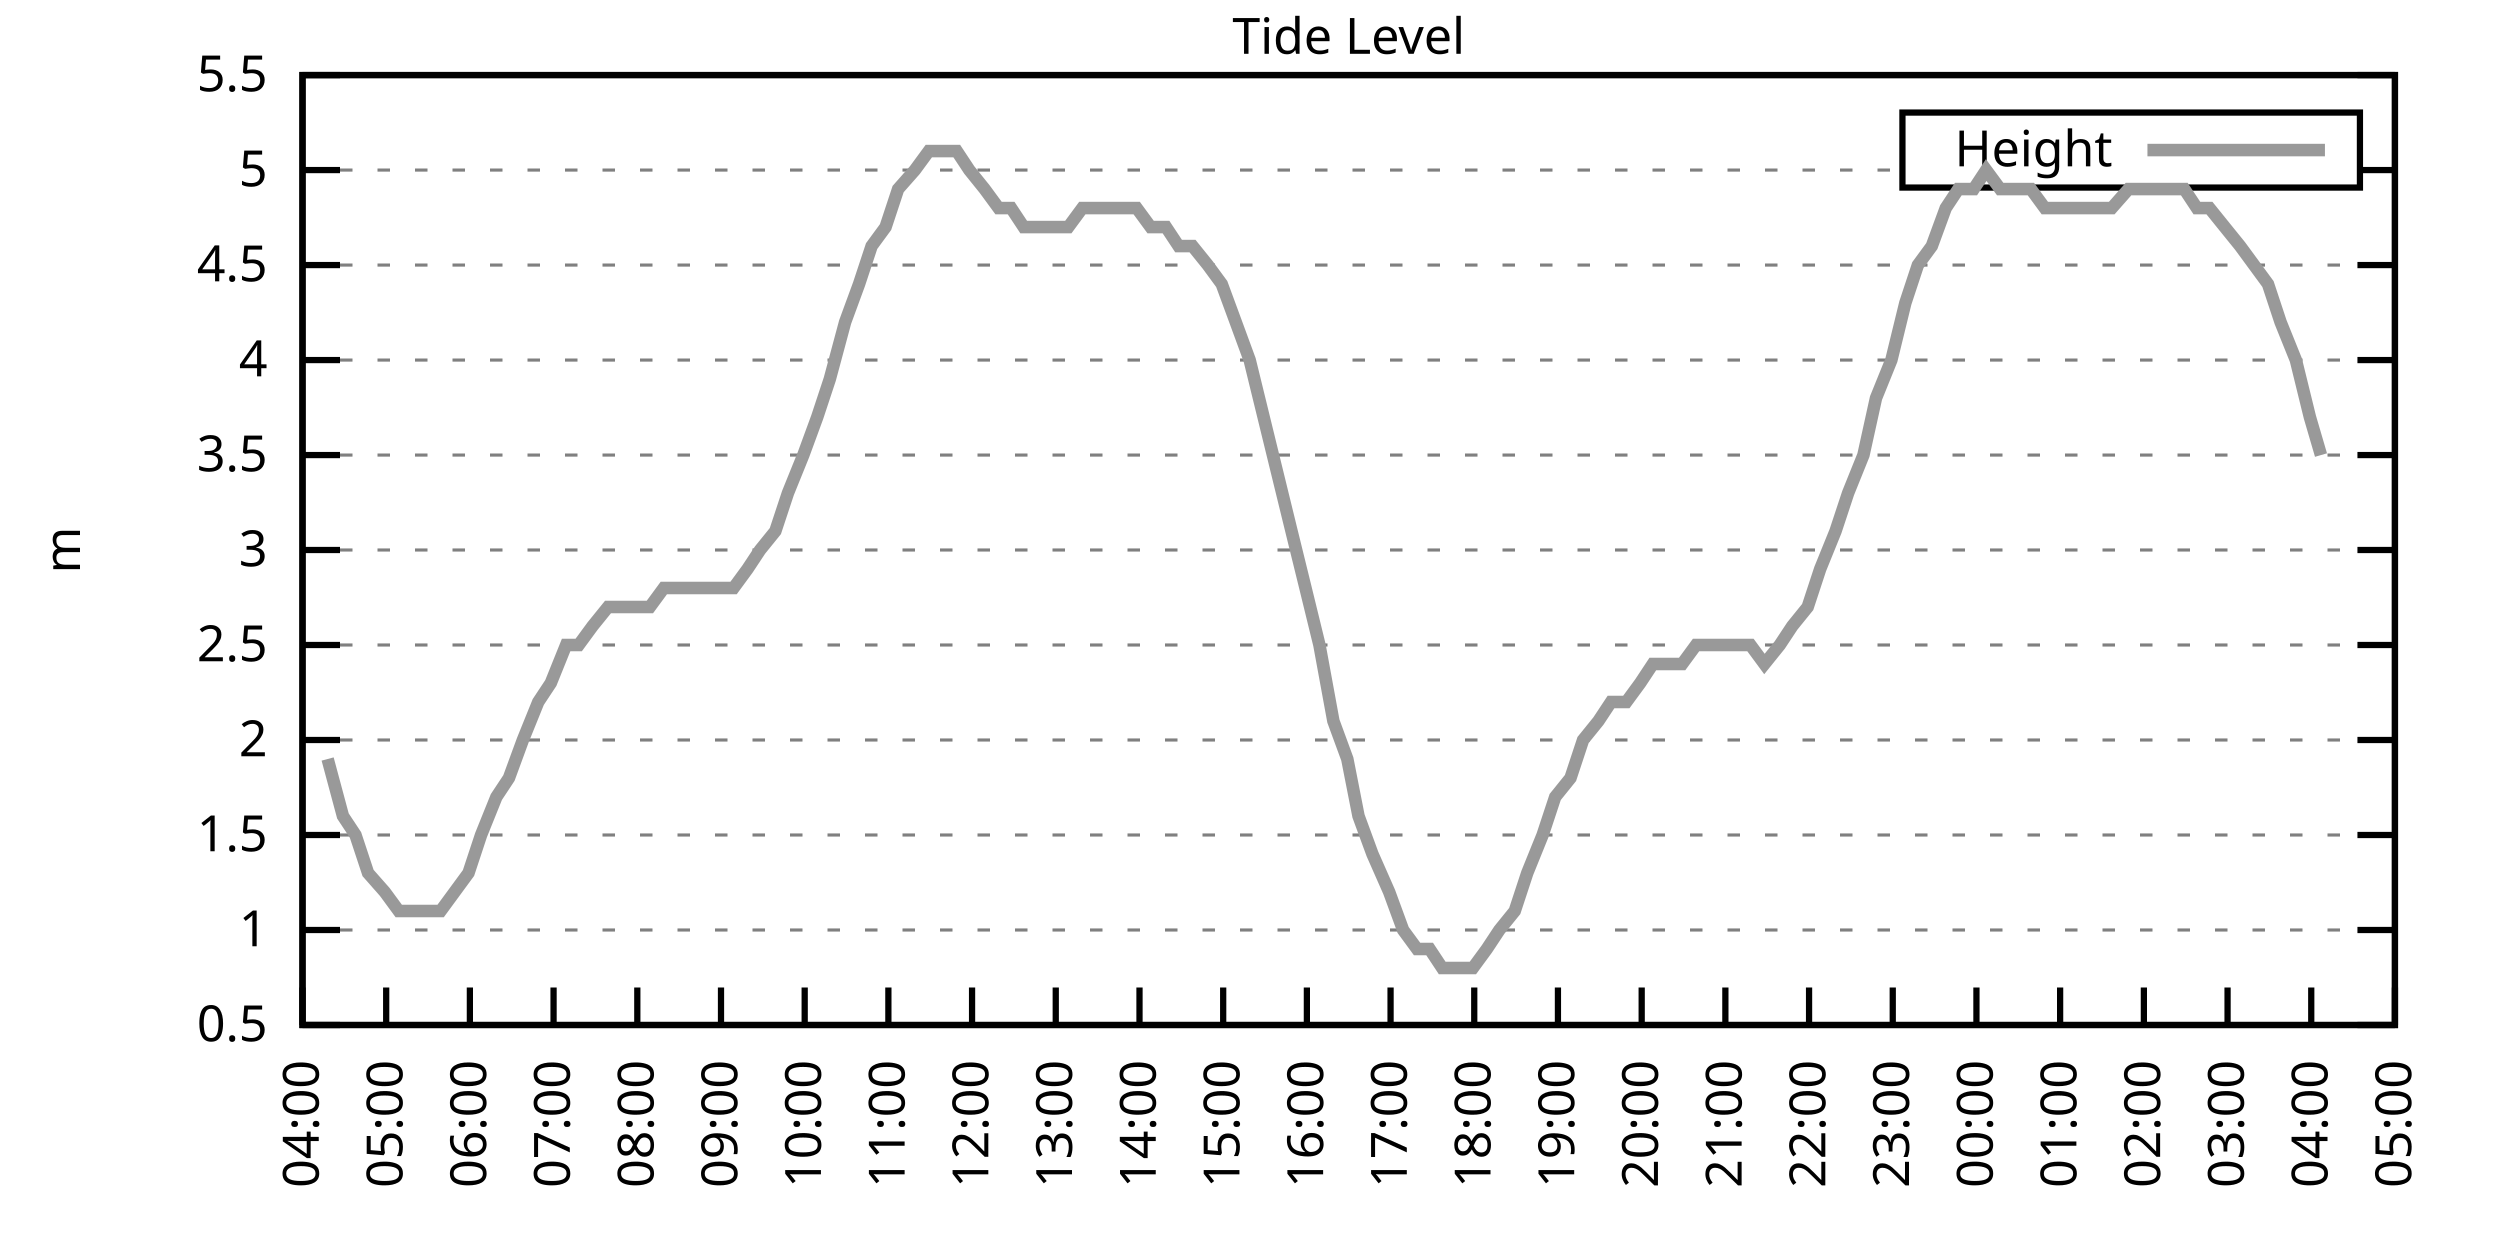
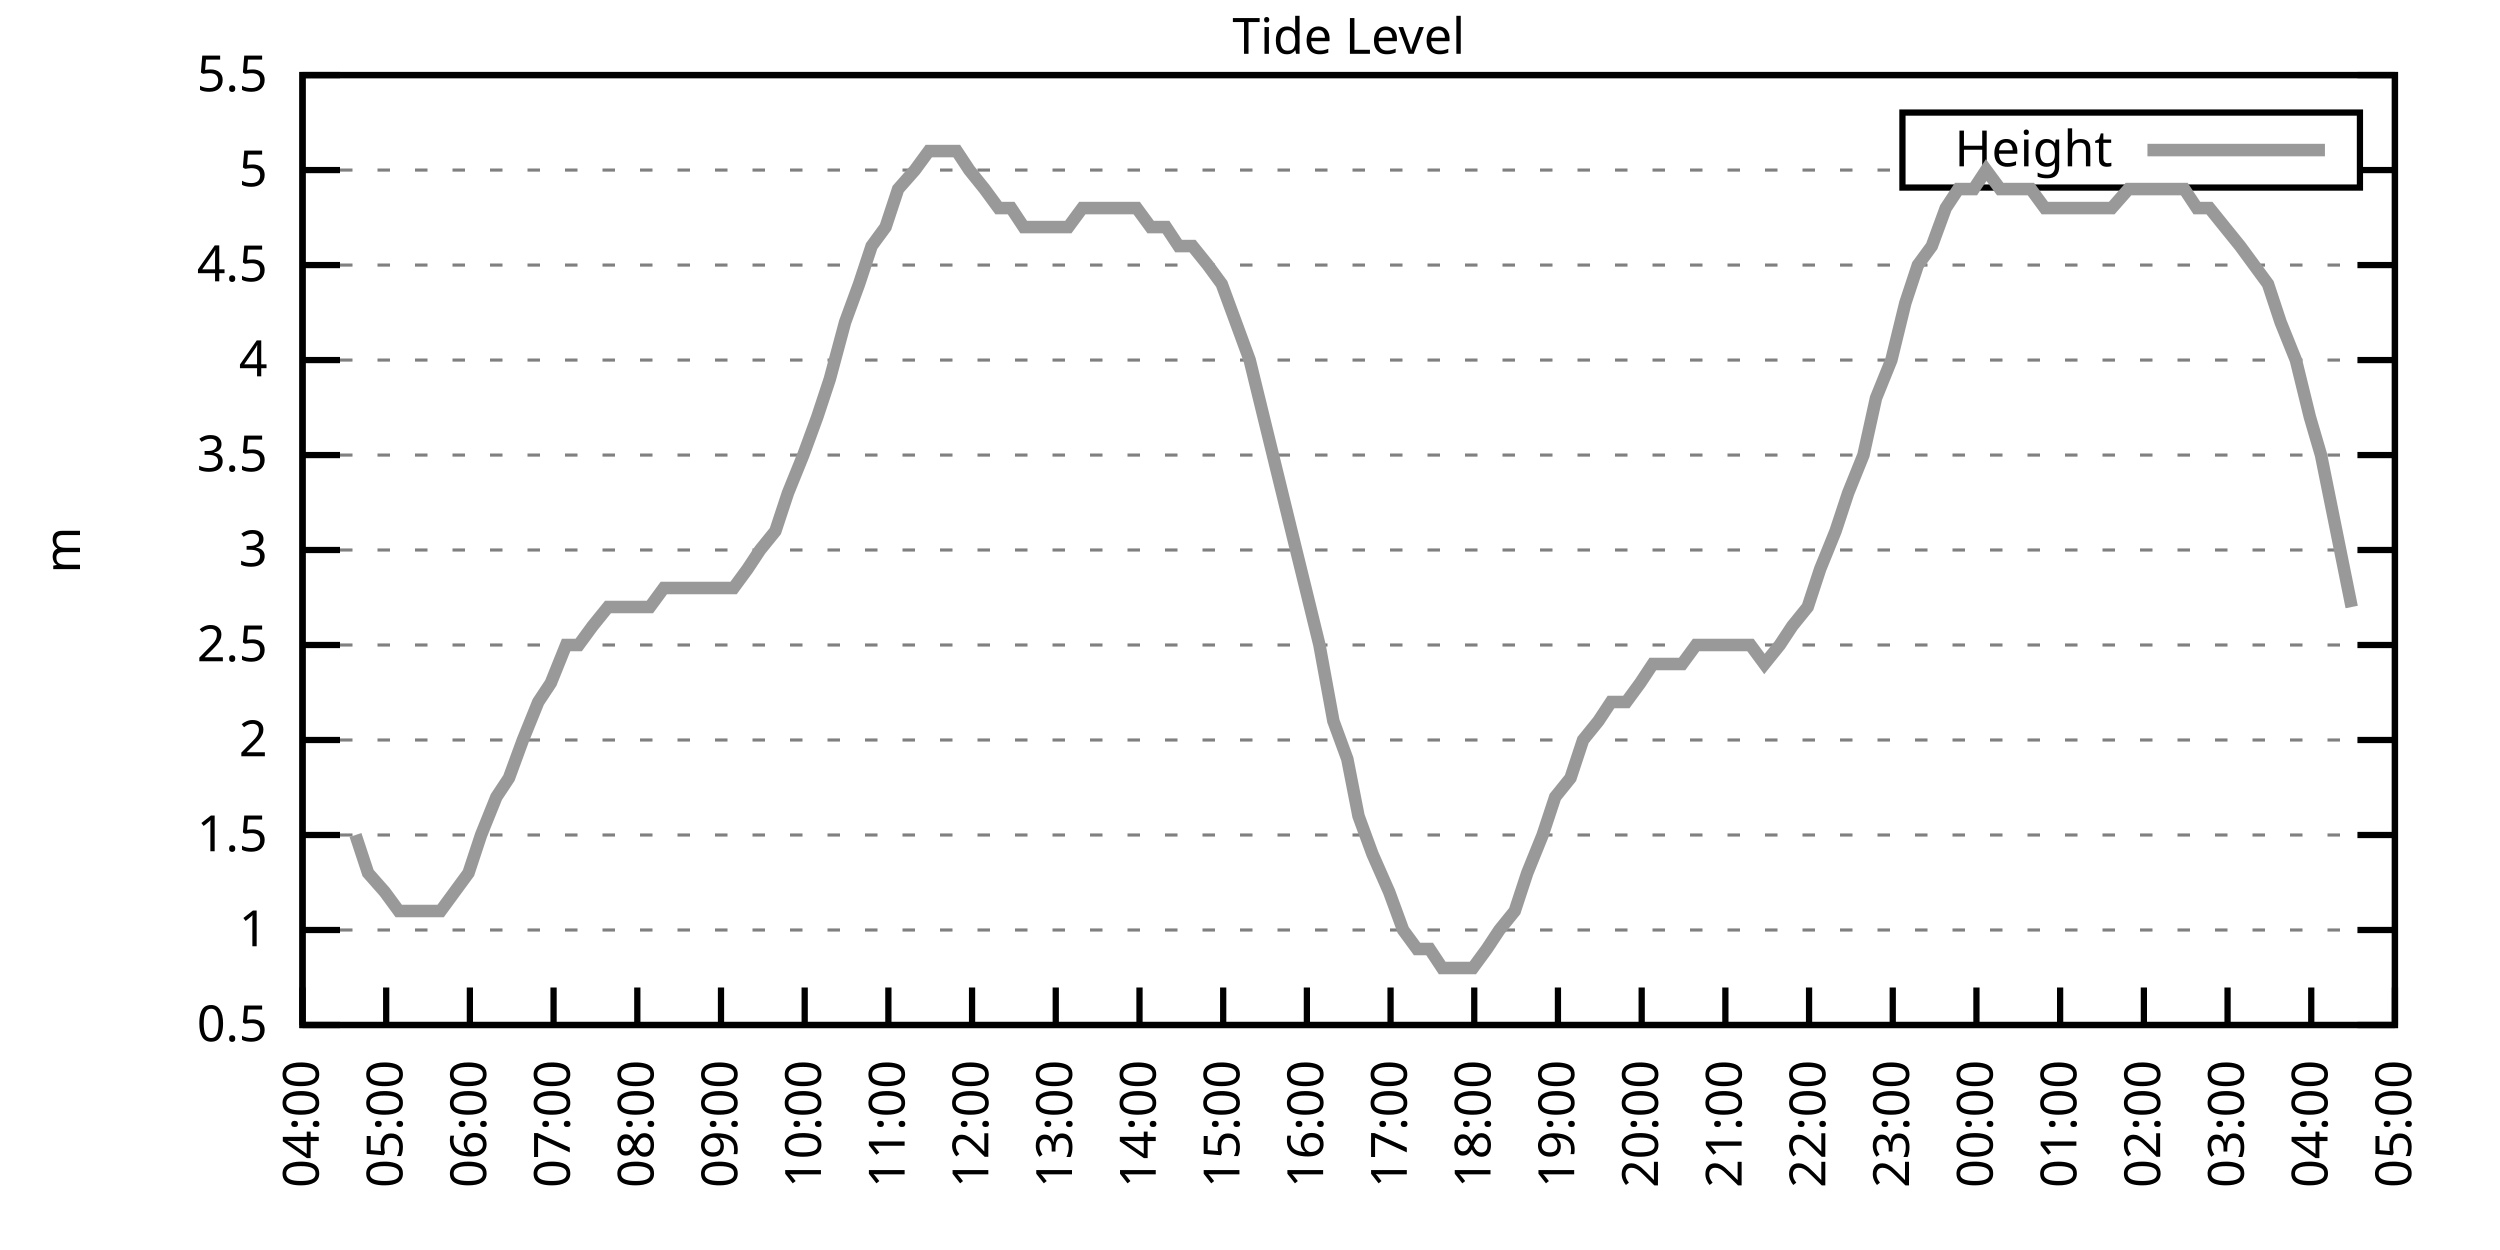
<svg xmlns="http://www.w3.org/2000/svg" xmlns:xlink="http://www.w3.org/1999/xlink" width="400" height="200" viewBox="0 0 400 200">
  <g id="gnuplot_canvas">
    <rect x="0" y="0" width="400" height="200" fill="none" />
    <defs>
      <circle id="gpDot" r="0.5" stroke-width="0.5" stroke="currentColor" />
      <path id="gpPt0" stroke-width="0.333" stroke="currentColor" d="M-1,0 h2 M0,-1 v2" />
      <path id="gpPt1" stroke-width="0.333" stroke="currentColor" d="M-1,-1 L1,1 M1,-1 L-1,1" />
      <path id="gpPt2" stroke-width="0.333" stroke="currentColor" d="M-1,0 L1,0 M0,-1 L0,1 M-1,-1 L1,1 M-1,1 L1,-1" />
      <rect id="gpPt3" stroke-width="0.333" stroke="currentColor" x="-1" y="-1" width="2" height="2" />
      <rect id="gpPt4" stroke-width="0.333" stroke="currentColor" fill="currentColor" x="-1" y="-1" width="2" height="2" />
      <circle id="gpPt5" stroke-width="0.333" stroke="currentColor" cx="0" cy="0" r="1" />
      <use xlink:href="#gpPt5" id="gpPt6" fill="currentColor" stroke="none" />
      <path id="gpPt7" stroke-width="0.333" stroke="currentColor" d="M0,-1.33 L-1.33,0.67 L1.33,0.67 z" />
      <use xlink:href="#gpPt7" id="gpPt8" fill="currentColor" stroke="none" />
      <use xlink:href="#gpPt7" id="gpPt9" stroke="currentColor" transform="rotate(180)" />
      <use xlink:href="#gpPt9" id="gpPt10" fill="currentColor" stroke="none" />
      <use xlink:href="#gpPt3" id="gpPt11" stroke="currentColor" transform="rotate(45)" />
      <use xlink:href="#gpPt11" id="gpPt12" fill="currentColor" stroke="none" />
      <path id="gpPt13" stroke-width="0.333" stroke="currentColor" d="M0,1.330 L1.265,0.411 L0.782,-1.067 L-0.782,-1.076 L-1.265,0.411 z" />
      <use xlink:href="#gpPt13" id="gpPt14" fill="currentColor" stroke="none" />
      <filter id="textbox" filterUnits="objectBoundingBox" x="0" y="0" height="1" width="1">
        <feFlood flood-color="white" flood-opacity="1" result="bgnd" />
        <feComposite in="SourceGraphic" in2="bgnd" operator="atop" />
      </filter>
      <filter id="greybox" filterUnits="objectBoundingBox" x="0" y="0" height="1" width="1">
        <feFlood flood-color="lightgrey" flood-opacity="1" result="grey" />
        <feComposite in="SourceGraphic" in2="grey" operator="atop" />
      </filter>
    </defs>
    <g fill="none" color="white" stroke="currentColor" stroke-width="1.00" stroke-linecap="butt" stroke-linejoin="miter">
</g>
    <g fill="none" color="black" stroke="currentColor" stroke-width="1.00" stroke-linecap="butt" stroke-linejoin="miter">
      <g stroke="none" shape-rendering="crispEdges">
        <polygon fill="rgb(255, 255, 255)" points="48.40,164.00 383.18,164.00 383.18,12.02 48.40,12.02 " />
      </g>
    </g>
    <g fill="none" color="black" stroke="currentColor" stroke-width="1.00" stroke-linecap="butt" stroke-linejoin="miter">
</g>
    <g fill="none" color="black" stroke="black" stroke-width="0.50" stroke-linecap="butt" stroke-linejoin="miter">
</g>
    <g fill="none" color="gray" stroke="currentColor" stroke-width="0.50" stroke-linecap="butt" stroke-linejoin="miter">
      <path stroke="gray" stroke-dasharray="2,4" class="gridline" d="M48.40,164.00 L383.19,164.00  " />
    </g>
    <g fill="none" color="gray" stroke="gray" stroke-width="1.00" stroke-linecap="butt" stroke-linejoin="miter">
</g>
    <g fill="none" color="black" stroke="currentColor" stroke-width="1.00" stroke-linecap="butt" stroke-linejoin="miter">
      <path stroke="black" d="M48.40,164.00 L54.40,164.00 M383.19,164.00 L377.19,164.00  " />
      <g transform="translate(42.80,166.60)" stroke="none" fill="black" font-family="Sans" font-size="8.00" text-anchor="end">
        <text>
          <tspan font-family="Sans"> 0.5</tspan>
        </text>
      </g>
    </g>
    <g fill="none" color="black" stroke="currentColor" stroke-width="1.00" stroke-linecap="butt" stroke-linejoin="miter">
</g>
    <g fill="none" color="black" stroke="black" stroke-width="0.50" stroke-linecap="butt" stroke-linejoin="miter">
</g>
    <g fill="none" color="gray" stroke="currentColor" stroke-width="0.50" stroke-linecap="butt" stroke-linejoin="miter">
      <path stroke="gray" stroke-dasharray="2,4" class="gridline" d="M48.40,148.80 L383.19,148.80  " />
    </g>
    <g fill="none" color="gray" stroke="gray" stroke-width="1.00" stroke-linecap="butt" stroke-linejoin="miter">
</g>
    <g fill="none" color="black" stroke="currentColor" stroke-width="1.00" stroke-linecap="butt" stroke-linejoin="miter">
      <path stroke="black" d="M48.40,148.80 L54.40,148.80 M383.19,148.80 L377.19,148.80  " />
      <g transform="translate(42.80,151.40)" stroke="none" fill="black" font-family="Sans" font-size="8.00" text-anchor="end">
        <text>
          <tspan font-family="Sans"> 1</tspan>
        </text>
      </g>
    </g>
    <g fill="none" color="black" stroke="currentColor" stroke-width="1.00" stroke-linecap="butt" stroke-linejoin="miter">
</g>
    <g fill="none" color="black" stroke="black" stroke-width="0.50" stroke-linecap="butt" stroke-linejoin="miter">
</g>
    <g fill="none" color="gray" stroke="currentColor" stroke-width="0.50" stroke-linecap="butt" stroke-linejoin="miter">
      <path stroke="gray" stroke-dasharray="2,4" class="gridline" d="M48.40,133.60 L383.19,133.60  " />
    </g>
    <g fill="none" color="gray" stroke="gray" stroke-width="1.00" stroke-linecap="butt" stroke-linejoin="miter">
</g>
    <g fill="none" color="black" stroke="currentColor" stroke-width="1.00" stroke-linecap="butt" stroke-linejoin="miter">
      <path stroke="black" d="M48.40,133.60 L54.40,133.60 M383.19,133.60 L377.19,133.60  " />
      <g transform="translate(42.80,136.20)" stroke="none" fill="black" font-family="Sans" font-size="8.00" text-anchor="end">
        <text>
          <tspan font-family="Sans"> 1.5</tspan>
        </text>
      </g>
    </g>
    <g fill="none" color="black" stroke="currentColor" stroke-width="1.00" stroke-linecap="butt" stroke-linejoin="miter">
</g>
    <g fill="none" color="black" stroke="black" stroke-width="0.50" stroke-linecap="butt" stroke-linejoin="miter">
</g>
    <g fill="none" color="gray" stroke="currentColor" stroke-width="0.50" stroke-linecap="butt" stroke-linejoin="miter">
      <path stroke="gray" stroke-dasharray="2,4" class="gridline" d="M48.40,118.40 L383.19,118.40  " />
    </g>
    <g fill="none" color="gray" stroke="gray" stroke-width="1.00" stroke-linecap="butt" stroke-linejoin="miter">
</g>
    <g fill="none" color="black" stroke="currentColor" stroke-width="1.00" stroke-linecap="butt" stroke-linejoin="miter">
      <path stroke="black" d="M48.40,118.40 L54.40,118.40 M383.19,118.40 L377.19,118.40  " />
      <g transform="translate(42.80,121.00)" stroke="none" fill="black" font-family="Sans" font-size="8.00" text-anchor="end">
        <text>
          <tspan font-family="Sans"> 2</tspan>
        </text>
      </g>
    </g>
    <g fill="none" color="black" stroke="currentColor" stroke-width="1.00" stroke-linecap="butt" stroke-linejoin="miter">
</g>
    <g fill="none" color="black" stroke="black" stroke-width="0.50" stroke-linecap="butt" stroke-linejoin="miter">
</g>
    <g fill="none" color="gray" stroke="currentColor" stroke-width="0.50" stroke-linecap="butt" stroke-linejoin="miter">
      <path stroke="gray" stroke-dasharray="2,4" class="gridline" d="M48.40,103.20 L383.19,103.20  " />
    </g>
    <g fill="none" color="gray" stroke="gray" stroke-width="1.00" stroke-linecap="butt" stroke-linejoin="miter">
</g>
    <g fill="none" color="black" stroke="currentColor" stroke-width="1.00" stroke-linecap="butt" stroke-linejoin="miter">
      <path stroke="black" d="M48.40,103.20 L54.40,103.20 M383.19,103.20 L377.19,103.20  " />
      <g transform="translate(42.80,105.80)" stroke="none" fill="black" font-family="Sans" font-size="8.00" text-anchor="end">
        <text>
          <tspan font-family="Sans"> 2.5</tspan>
        </text>
      </g>
    </g>
    <g fill="none" color="black" stroke="currentColor" stroke-width="1.00" stroke-linecap="butt" stroke-linejoin="miter">
</g>
    <g fill="none" color="black" stroke="black" stroke-width="0.50" stroke-linecap="butt" stroke-linejoin="miter">
</g>
    <g fill="none" color="gray" stroke="currentColor" stroke-width="0.50" stroke-linecap="butt" stroke-linejoin="miter">
      <path stroke="gray" stroke-dasharray="2,4" class="gridline" d="M48.40,88.00 L383.19,88.00  " />
    </g>
    <g fill="none" color="gray" stroke="gray" stroke-width="1.00" stroke-linecap="butt" stroke-linejoin="miter">
</g>
    <g fill="none" color="black" stroke="currentColor" stroke-width="1.00" stroke-linecap="butt" stroke-linejoin="miter">
      <path stroke="black" d="M48.40,88.00 L54.40,88.00 M383.19,88.00 L377.19,88.00  " />
      <g transform="translate(42.80,90.60)" stroke="none" fill="black" font-family="Sans" font-size="8.00" text-anchor="end">
        <text>
          <tspan font-family="Sans"> 3</tspan>
        </text>
      </g>
    </g>
    <g fill="none" color="black" stroke="currentColor" stroke-width="1.00" stroke-linecap="butt" stroke-linejoin="miter">
</g>
    <g fill="none" color="black" stroke="black" stroke-width="0.50" stroke-linecap="butt" stroke-linejoin="miter">
</g>
    <g fill="none" color="gray" stroke="currentColor" stroke-width="0.50" stroke-linecap="butt" stroke-linejoin="miter">
      <path stroke="gray" stroke-dasharray="2,4" class="gridline" d="M48.40,72.81 L383.19,72.81  " />
    </g>
    <g fill="none" color="gray" stroke="gray" stroke-width="1.00" stroke-linecap="butt" stroke-linejoin="miter">
</g>
    <g fill="none" color="black" stroke="currentColor" stroke-width="1.00" stroke-linecap="butt" stroke-linejoin="miter">
      <path stroke="black" d="M48.40,72.81 L54.40,72.81 M383.19,72.81 L377.19,72.81  " />
      <g transform="translate(42.80,75.41)" stroke="none" fill="black" font-family="Sans" font-size="8.00" text-anchor="end">
        <text>
          <tspan font-family="Sans"> 3.5</tspan>
        </text>
      </g>
    </g>
    <g fill="none" color="black" stroke="currentColor" stroke-width="1.00" stroke-linecap="butt" stroke-linejoin="miter">
</g>
    <g fill="none" color="black" stroke="black" stroke-width="0.50" stroke-linecap="butt" stroke-linejoin="miter">
</g>
    <g fill="none" color="gray" stroke="currentColor" stroke-width="0.50" stroke-linecap="butt" stroke-linejoin="miter">
      <path stroke="gray" stroke-dasharray="2,4" class="gridline" d="M48.40,57.61 L383.19,57.61  " />
    </g>
    <g fill="none" color="gray" stroke="gray" stroke-width="1.00" stroke-linecap="butt" stroke-linejoin="miter">
</g>
    <g fill="none" color="black" stroke="currentColor" stroke-width="1.00" stroke-linecap="butt" stroke-linejoin="miter">
      <path stroke="black" d="M48.40,57.61 L54.40,57.61 M383.19,57.61 L377.19,57.61  " />
      <g transform="translate(42.80,60.21)" stroke="none" fill="black" font-family="Sans" font-size="8.00" text-anchor="end">
        <text>
          <tspan font-family="Sans"> 4</tspan>
        </text>
      </g>
    </g>
    <g fill="none" color="black" stroke="currentColor" stroke-width="1.00" stroke-linecap="butt" stroke-linejoin="miter">
</g>
    <g fill="none" color="black" stroke="black" stroke-width="0.50" stroke-linecap="butt" stroke-linejoin="miter">
</g>
    <g fill="none" color="gray" stroke="currentColor" stroke-width="0.50" stroke-linecap="butt" stroke-linejoin="miter">
      <path stroke="gray" stroke-dasharray="2,4" class="gridline" d="M48.40,42.41 L383.19,42.41  " />
    </g>
    <g fill="none" color="gray" stroke="gray" stroke-width="1.00" stroke-linecap="butt" stroke-linejoin="miter">
</g>
    <g fill="none" color="black" stroke="currentColor" stroke-width="1.00" stroke-linecap="butt" stroke-linejoin="miter">
      <path stroke="black" d="M48.40,42.41 L54.40,42.41 M383.19,42.41 L377.19,42.41  " />
      <g transform="translate(42.80,45.01)" stroke="none" fill="black" font-family="Sans" font-size="8.00" text-anchor="end">
        <text>
          <tspan font-family="Sans"> 4.5</tspan>
        </text>
      </g>
    </g>
    <g fill="none" color="black" stroke="currentColor" stroke-width="1.00" stroke-linecap="butt" stroke-linejoin="miter">
</g>
    <g fill="none" color="black" stroke="black" stroke-width="0.50" stroke-linecap="butt" stroke-linejoin="miter">
</g>
    <g fill="none" color="gray" stroke="currentColor" stroke-width="0.50" stroke-linecap="butt" stroke-linejoin="miter">
      <path stroke="gray" stroke-dasharray="2,4" class="gridline" d="M48.40,27.21 L304.39,27.21 M377.59,27.21 L383.19,27.21  " />
    </g>
    <g fill="none" color="gray" stroke="gray" stroke-width="1.00" stroke-linecap="butt" stroke-linejoin="miter">
</g>
    <g fill="none" color="black" stroke="currentColor" stroke-width="1.00" stroke-linecap="butt" stroke-linejoin="miter">
      <path stroke="black" d="M48.40,27.21 L54.40,27.21 M383.19,27.21 L377.19,27.21  " />
      <g transform="translate(42.80,29.81)" stroke="none" fill="black" font-family="Sans" font-size="8.00" text-anchor="end">
        <text>
          <tspan font-family="Sans"> 5</tspan>
        </text>
      </g>
    </g>
    <g fill="none" color="black" stroke="currentColor" stroke-width="1.00" stroke-linecap="butt" stroke-linejoin="miter">
</g>
    <g fill="none" color="black" stroke="black" stroke-width="0.50" stroke-linecap="butt" stroke-linejoin="miter">
</g>
    <g fill="none" color="gray" stroke="currentColor" stroke-width="0.50" stroke-linecap="butt" stroke-linejoin="miter">
      <path stroke="gray" stroke-dasharray="2,4" class="gridline" d="M48.40,12.01 L383.19,12.01  " />
    </g>
    <g fill="none" color="gray" stroke="gray" stroke-width="1.00" stroke-linecap="butt" stroke-linejoin="miter">
</g>
    <g fill="none" color="black" stroke="currentColor" stroke-width="1.00" stroke-linecap="butt" stroke-linejoin="miter">
      <path stroke="black" d="M48.40,12.01 L54.40,12.01 M383.19,12.01 L377.19,12.01  " />
      <g transform="translate(42.80,14.61)" stroke="none" fill="black" font-family="Sans" font-size="8.00" text-anchor="end">
        <text>
          <tspan font-family="Sans"> 5.5</tspan>
        </text>
      </g>
    </g>
    <g fill="none" color="black" stroke="currentColor" stroke-width="1.00" stroke-linecap="butt" stroke-linejoin="miter">
      <path stroke="black" d="M48.40,164.00 L48.40,158.00  " />
      <g transform="translate(51.00,169.60) rotate(270.00)" stroke="none" fill="black" font-family="Sans" font-size="8.00" text-anchor="end">
        <text>
          <tspan font-family="Sans">04:00</tspan>
        </text>
      </g>
    </g>
    <g fill="none" color="black" stroke="currentColor" stroke-width="1.00" stroke-linecap="butt" stroke-linejoin="miter">
      <path stroke="black" d="M61.79,164.00 L61.79,158.00  " />
      <g transform="translate(64.39,169.60) rotate(270.00)" stroke="none" fill="black" font-family="Sans" font-size="8.00" text-anchor="end">
        <text>
          <tspan font-family="Sans">05:00</tspan>
        </text>
      </g>
    </g>
    <g fill="none" color="black" stroke="currentColor" stroke-width="1.00" stroke-linecap="butt" stroke-linejoin="miter">
      <path stroke="black" d="M75.18,164.00 L75.18,158.00  " />
      <g transform="translate(77.78,169.60) rotate(270.00)" stroke="none" fill="black" font-family="Sans" font-size="8.00" text-anchor="end">
        <text>
          <tspan font-family="Sans">06:00</tspan>
        </text>
      </g>
    </g>
    <g fill="none" color="black" stroke="currentColor" stroke-width="1.00" stroke-linecap="butt" stroke-linejoin="miter">
      <path stroke="black" d="M88.57,164.00 L88.57,158.00  " />
      <g transform="translate(91.17,169.60) rotate(270.00)" stroke="none" fill="black" font-family="Sans" font-size="8.00" text-anchor="end">
        <text>
          <tspan font-family="Sans">07:00</tspan>
        </text>
      </g>
    </g>
    <g fill="none" color="black" stroke="currentColor" stroke-width="1.00" stroke-linecap="butt" stroke-linejoin="miter">
      <path stroke="black" d="M101.97,164.00 L101.97,158.00  " />
      <g transform="translate(104.57,169.60) rotate(270.00)" stroke="none" fill="black" font-family="Sans" font-size="8.00" text-anchor="end">
        <text>
          <tspan font-family="Sans">08:00</tspan>
        </text>
      </g>
    </g>
    <g fill="none" color="black" stroke="currentColor" stroke-width="1.00" stroke-linecap="butt" stroke-linejoin="miter">
      <path stroke="black" d="M115.36,164.00 L115.36,158.00  " />
      <g transform="translate(117.96,169.60) rotate(270.00)" stroke="none" fill="black" font-family="Sans" font-size="8.00" text-anchor="end">
        <text>
          <tspan font-family="Sans">09:00</tspan>
        </text>
      </g>
    </g>
    <g fill="none" color="black" stroke="currentColor" stroke-width="1.00" stroke-linecap="butt" stroke-linejoin="miter">
      <path stroke="black" d="M128.75,164.00 L128.75,158.00  " />
      <g transform="translate(131.35,169.60) rotate(270.00)" stroke="none" fill="black" font-family="Sans" font-size="8.00" text-anchor="end">
        <text>
          <tspan font-family="Sans">10:00</tspan>
        </text>
      </g>
    </g>
    <g fill="none" color="black" stroke="currentColor" stroke-width="1.00" stroke-linecap="butt" stroke-linejoin="miter">
      <path stroke="black" d="M142.14,164.00 L142.14,158.00  " />
      <g transform="translate(144.74,169.60) rotate(270.00)" stroke="none" fill="black" font-family="Sans" font-size="8.00" text-anchor="end">
        <text>
          <tspan font-family="Sans">11:00</tspan>
        </text>
      </g>
    </g>
    <g fill="none" color="black" stroke="currentColor" stroke-width="1.00" stroke-linecap="butt" stroke-linejoin="miter">
      <path stroke="black" d="M155.53,164.00 L155.53,158.00  " />
      <g transform="translate(158.13,169.60) rotate(270.00)" stroke="none" fill="black" font-family="Sans" font-size="8.00" text-anchor="end">
        <text>
          <tspan font-family="Sans">12:00</tspan>
        </text>
      </g>
    </g>
    <g fill="none" color="black" stroke="currentColor" stroke-width="1.00" stroke-linecap="butt" stroke-linejoin="miter">
      <path stroke="black" d="M168.92,164.00 L168.92,158.00  " />
      <g transform="translate(171.52,169.60) rotate(270.00)" stroke="none" fill="black" font-family="Sans" font-size="8.00" text-anchor="end">
        <text>
          <tspan font-family="Sans">13:00</tspan>
        </text>
      </g>
    </g>
    <g fill="none" color="black" stroke="currentColor" stroke-width="1.00" stroke-linecap="butt" stroke-linejoin="miter">
      <path stroke="black" d="M182.32,164.00 L182.32,158.00  " />
      <g transform="translate(184.92,169.60) rotate(270.00)" stroke="none" fill="black" font-family="Sans" font-size="8.00" text-anchor="end">
        <text>
          <tspan font-family="Sans">14:00</tspan>
        </text>
      </g>
    </g>
    <g fill="none" color="black" stroke="currentColor" stroke-width="1.00" stroke-linecap="butt" stroke-linejoin="miter">
      <path stroke="black" d="M195.71,164.00 L195.71,158.00  " />
      <g transform="translate(198.31,169.60) rotate(270.00)" stroke="none" fill="black" font-family="Sans" font-size="8.00" text-anchor="end">
        <text>
          <tspan font-family="Sans">15:00</tspan>
        </text>
      </g>
    </g>
    <g fill="none" color="black" stroke="currentColor" stroke-width="1.00" stroke-linecap="butt" stroke-linejoin="miter">
      <path stroke="black" d="M209.10,164.00 L209.10,158.00  " />
      <g transform="translate(211.70,169.60) rotate(270.00)" stroke="none" fill="black" font-family="Sans" font-size="8.00" text-anchor="end">
        <text>
          <tspan font-family="Sans">16:00</tspan>
        </text>
      </g>
    </g>
    <g fill="none" color="black" stroke="currentColor" stroke-width="1.00" stroke-linecap="butt" stroke-linejoin="miter">
      <path stroke="black" d="M222.49,164.00 L222.49,158.00  " />
      <g transform="translate(225.09,169.60) rotate(270.00)" stroke="none" fill="black" font-family="Sans" font-size="8.00" text-anchor="end">
        <text>
          <tspan font-family="Sans">17:00</tspan>
        </text>
      </g>
    </g>
    <g fill="none" color="black" stroke="currentColor" stroke-width="1.00" stroke-linecap="butt" stroke-linejoin="miter">
      <path stroke="black" d="M235.88,164.00 L235.88,158.00  " />
      <g transform="translate(238.48,169.60) rotate(270.00)" stroke="none" fill="black" font-family="Sans" font-size="8.00" text-anchor="end">
        <text>
          <tspan font-family="Sans">18:00</tspan>
        </text>
      </g>
    </g>
    <g fill="none" color="black" stroke="currentColor" stroke-width="1.00" stroke-linecap="butt" stroke-linejoin="miter">
      <path stroke="black" d="M249.27,164.00 L249.27,158.00  " />
      <g transform="translate(251.87,169.60) rotate(270.00)" stroke="none" fill="black" font-family="Sans" font-size="8.00" text-anchor="end">
        <text>
          <tspan font-family="Sans">19:00</tspan>
        </text>
      </g>
    </g>
    <g fill="none" color="black" stroke="currentColor" stroke-width="1.00" stroke-linecap="butt" stroke-linejoin="miter">
      <path stroke="black" d="M262.67,164.00 L262.67,158.00  " />
      <g transform="translate(265.27,169.60) rotate(270.00)" stroke="none" fill="black" font-family="Sans" font-size="8.00" text-anchor="end">
        <text>
          <tspan font-family="Sans">20:00</tspan>
        </text>
      </g>
    </g>
    <g fill="none" color="black" stroke="currentColor" stroke-width="1.00" stroke-linecap="butt" stroke-linejoin="miter">
      <path stroke="black" d="M276.06,164.00 L276.06,158.00  " />
      <g transform="translate(278.66,169.60) rotate(270.00)" stroke="none" fill="black" font-family="Sans" font-size="8.00" text-anchor="end">
        <text>
          <tspan font-family="Sans">21:00</tspan>
        </text>
      </g>
    </g>
    <g fill="none" color="black" stroke="currentColor" stroke-width="1.00" stroke-linecap="butt" stroke-linejoin="miter">
      <path stroke="black" d="M289.45,164.00 L289.45,158.00  " />
      <g transform="translate(292.05,169.60) rotate(270.00)" stroke="none" fill="black" font-family="Sans" font-size="8.00" text-anchor="end">
        <text>
          <tspan font-family="Sans">22:00</tspan>
        </text>
      </g>
    </g>
    <g fill="none" color="black" stroke="currentColor" stroke-width="1.00" stroke-linecap="butt" stroke-linejoin="miter">
      <path stroke="black" d="M302.84,164.00 L302.84,158.00  " />
      <g transform="translate(305.44,169.60) rotate(270.00)" stroke="none" fill="black" font-family="Sans" font-size="8.00" text-anchor="end">
        <text>
          <tspan font-family="Sans">23:00</tspan>
        </text>
      </g>
    </g>
    <g fill="none" color="black" stroke="currentColor" stroke-width="1.00" stroke-linecap="butt" stroke-linejoin="miter">
      <path stroke="black" d="M316.23,164.00 L316.23,158.00  " />
      <g transform="translate(318.83,169.60) rotate(270.00)" stroke="none" fill="black" font-family="Sans" font-size="8.00" text-anchor="end">
        <text>
          <tspan font-family="Sans">00:00</tspan>
        </text>
      </g>
    </g>
    <g fill="none" color="black" stroke="currentColor" stroke-width="1.00" stroke-linecap="butt" stroke-linejoin="miter">
      <path stroke="black" d="M329.62,164.00 L329.62,158.00  " />
      <g transform="translate(332.22,169.60) rotate(270.00)" stroke="none" fill="black" font-family="Sans" font-size="8.00" text-anchor="end">
        <text>
          <tspan font-family="Sans">01:00</tspan>
        </text>
      </g>
    </g>
    <g fill="none" color="black" stroke="currentColor" stroke-width="1.00" stroke-linecap="butt" stroke-linejoin="miter">
      <path stroke="black" d="M343.02,164.00 L343.02,158.00  " />
      <g transform="translate(345.62,169.60) rotate(270.00)" stroke="none" fill="black" font-family="Sans" font-size="8.00" text-anchor="end">
        <text>
          <tspan font-family="Sans">02:00</tspan>
        </text>
      </g>
    </g>
    <g fill="none" color="black" stroke="currentColor" stroke-width="1.00" stroke-linecap="butt" stroke-linejoin="miter">
      <path stroke="black" d="M356.41,164.00 L356.41,158.00  " />
      <g transform="translate(359.01,169.60) rotate(270.00)" stroke="none" fill="black" font-family="Sans" font-size="8.00" text-anchor="end">
        <text>
          <tspan font-family="Sans">03:00</tspan>
        </text>
      </g>
    </g>
    <g fill="none" color="black" stroke="currentColor" stroke-width="1.00" stroke-linecap="butt" stroke-linejoin="miter">
      <path stroke="black" d="M369.80,164.00 L369.80,158.00  " />
      <g transform="translate(372.40,169.60) rotate(270.00)" stroke="none" fill="black" font-family="Sans" font-size="8.00" text-anchor="end">
        <text>
          <tspan font-family="Sans">04:00</tspan>
        </text>
      </g>
    </g>
    <g fill="none" color="black" stroke="currentColor" stroke-width="1.00" stroke-linecap="butt" stroke-linejoin="miter">
      <path stroke="black" d="M383.19,164.00 L383.19,158.00  " />
      <g transform="translate(385.79,169.60) rotate(270.00)" stroke="none" fill="black" font-family="Sans" font-size="8.00" text-anchor="end">
        <text>
          <tspan font-family="Sans">05:00</tspan>
        </text>
      </g>
    </g>
    <g fill="none" color="black" stroke="currentColor" stroke-width="1.00" stroke-linecap="butt" stroke-linejoin="miter">
</g>
    <g fill="none" color="black" stroke="currentColor" stroke-width="1.00" stroke-linecap="butt" stroke-linejoin="miter">
      <path stroke="black" d="M48.40,12.01 L48.40,164.00 L383.19,164.00 L383.19,12.01 L48.40,12.01 Z  " />
    </g>
    <g fill="none" color="black" stroke="currentColor" stroke-width="1.00" stroke-linecap="butt" stroke-linejoin="miter">
</g>
    <g fill="none" color="black" stroke="currentColor" stroke-width="1.00" stroke-linecap="butt" stroke-linejoin="miter">
      <path stroke="black" d="M304.39,30.01 L304.39,18.01 L377.59,18.01 L377.59,30.01 L304.39,30.01 Z  " />
    </g>
    <g id="Tide_level_plot_1">
      <g fill="none" color="white" stroke="black" stroke-width="2.00" stroke-linecap="butt" stroke-linejoin="miter">
</g>
      <g fill="none" color="black" stroke="currentColor" stroke-width="2.00" stroke-linecap="butt" stroke-linejoin="miter">
        <g transform="translate(337.99,26.61)" stroke="none" fill="black" font-family="Sans" font-size="8.00" text-anchor="end">
          <text>
            <tspan font-family="Sans">Height</tspan>
          </text>
        </g>
      </g>
      <g fill="none" color="black" stroke="currentColor" stroke-width="2.00" stroke-linecap="butt" stroke-linejoin="miter">
-         <path stroke="rgb(153, 153, 153)" d="M343.59,24.01 L371.99,24.01 M52.42,121.44 L54.87,130.56 L56.88,133.60 L58.89,139.68 L61.57,142.72 L63.80,145.76   L66.03,145.76 L68.04,145.76 L70.50,145.76 L72.73,142.72 L74.96,139.68 L76.97,133.60 L79.42,127.52 L81.43,124.48   L83.66,118.40 L86.12,112.32 L88.13,109.28 L90.58,103.20 L92.59,103.20 L94.82,100.16 L97.28,97.12 L99.29,97.12   L101.74,97.12 L103.98,97.12 L106.21,94.08 L108.44,94.08 L110.67,94.08 L112.68,94.08 L114.91,94.08 L117.37,94.08   L119.60,91.04 L121.61,88.00 L124.06,84.97 L126.07,78.89 L128.53,72.81 L130.76,66.73 L132.77,60.65 L135.22,51.53   L137.45,45.45 L139.46,39.37 L141.69,36.33 L143.70,30.25 L146.38,27.21 L148.61,24.17 L150.85,24.17 L153.08,24.17   L155.09,27.21 L157.54,30.25 L159.77,33.29 L161.78,33.29 L163.79,36.33 L166.02,36.33 L168.70,36.33 L170.93,36.33   L173.17,33.29 L175.17,33.29 L177.63,33.29 L179.64,33.29 L181.87,33.29 L184.10,36.33 L186.56,36.33 L188.57,39.37   L190.80,39.37 L193.25,42.41 L195.48,45.45 L197.72,51.53 L199.95,57.61 L202.18,66.73 L204.41,75.85 L206.64,84.97   L208.88,94.08 L211.11,103.20 L213.34,115.36 L215.57,121.44 L217.36,130.56 L219.59,136.64 L222.27,142.72 L224.50,148.80   L226.73,151.84 L228.74,151.84 L230.75,154.88 L232.98,154.88 L235.66,154.88 L237.89,151.84 L239.90,148.80 L242.36,145.76   L244.36,139.68 L246.82,133.60 L248.83,127.52 L251.28,124.48 L253.29,118.40 L255.75,115.36 L257.76,112.32 L260.21,112.32   L262.44,109.28 L264.45,106.24 L266.68,106.24 L269.14,106.24 L271.37,103.20 L273.38,103.20 L275.83,103.20 L278.07,103.20   L280.07,103.20 L282.31,106.24 L284.76,103.20 L286.77,100.16 L289.23,97.12 L291.23,91.04 L293.69,84.97 L295.70,78.89   L298.15,72.81 L300.16,63.69 L302.62,57.61 L304.85,48.49 L306.86,42.41 L309.09,39.37 L311.32,33.29 L313.33,30.25   L315.79,30.25 L317.79,27.21 L320.03,30.25 L322.70,30.25 L324.94,30.25 L327.17,33.29 L328.95,33.29 L331.63,33.29   L333.42,33.29 L335.43,33.29 L337.88,33.29 L340.56,30.25 L342.79,30.25 L344.80,30.25 L347.03,30.25 L349.49,30.25   L351.50,33.29 L353.51,33.29 L355.96,36.33 L358.42,39.37 L360.65,42.41 L362.88,45.45 L364.89,51.53 L367.34,57.61   L369.58,66.73 L371.36,72.81  " />
+         <path stroke="rgb(153, 153, 153)" d="M343.59,24.01 L371.99,24.01 M56.88,133.60 L58.89,139.68 L61.57,142.72 L63.80,145.76 L66.03,145.76 L68.04,145.76   L70.50,145.76 L72.73,142.72 L74.96,139.68 L76.97,133.60 L79.42,127.52 L81.43,124.48 L83.66,118.40 L86.12,112.32   L88.13,109.28 L90.58,103.20 L92.59,103.20 L94.82,100.16 L97.28,97.12 L99.29,97.12 L101.74,97.12 L103.98,97.12   L106.21,94.08 L108.44,94.08 L110.67,94.08 L112.68,94.08 L114.91,94.08 L117.37,94.08 L119.60,91.04 L121.61,88.00   L124.06,84.97 L126.07,78.89 L128.53,72.81 L130.76,66.73 L132.77,60.65 L135.22,51.53 L137.45,45.45 L139.46,39.37   L141.69,36.33 L143.70,30.25 L146.38,27.21 L148.61,24.17 L150.85,24.17 L153.08,24.17 L155.09,27.21 L157.54,30.25   L159.77,33.29 L161.78,33.29 L163.79,36.33 L166.02,36.33 L168.70,36.33 L170.93,36.33 L173.17,33.29 L175.17,33.29   L177.63,33.29 L179.64,33.29 L181.87,33.29 L184.10,36.33 L186.56,36.33 L188.57,39.37 L190.80,39.37 L193.25,42.41   L195.48,45.45 L197.72,51.53 L199.95,57.61 L202.18,66.73 L204.41,75.85 L206.64,84.97 L208.88,94.08 L211.11,103.20   L213.34,115.36 L215.57,121.44 L217.36,130.56 L219.59,136.64 L222.27,142.72 L224.50,148.80 L226.73,151.84 L228.74,151.84   L230.75,154.88 L232.98,154.88 L235.66,154.88 L237.89,151.84 L239.90,148.80 L242.36,145.76 L244.36,139.68 L246.82,133.60   L248.83,127.52 L251.28,124.48 L253.29,118.40 L255.75,115.36 L257.76,112.32 L260.21,112.32 L262.44,109.28 L264.45,106.24   L266.68,106.24 L269.14,106.24 L271.37,103.20 L273.38,103.20 L275.83,103.20 L278.07,103.20 L280.07,103.20 L282.31,106.24   L284.76,103.20 L286.77,100.16 L289.23,97.12 L291.23,91.04 L293.69,84.97 L295.70,78.89 L298.15,72.81 L300.16,63.69   L302.62,57.61 L304.85,48.49 L306.86,42.41 L309.09,39.37 L311.32,33.29 L313.33,30.25 L315.79,30.25 L317.79,27.21   L320.03,30.25 L322.70,30.25 L324.94,30.25 L327.17,33.29 L328.95,33.29 L331.63,33.29 L333.42,33.29 L335.43,33.29   L337.88,33.29 L340.56,30.25 L342.79,30.25 L344.80,30.25 L347.03,30.25 L349.49,30.25 L351.50,33.29 L353.51,33.29   L355.96,36.33 L358.42,39.37 L360.65,42.41 L362.88,45.45 L364.89,51.53 L367.34,57.61 L369.58,66.73 L371.36,72.81   L373.82,84.97 L376.27,97.12  " />
      </g>
    </g>
    <g fill="none" color="black" stroke="currentColor" stroke-width="2.00" stroke-linecap="butt" stroke-linejoin="miter">
</g>
    <g fill="none" color="black" stroke="black" stroke-width="1.00" stroke-linecap="butt" stroke-linejoin="miter">
</g>
    <g fill="none" color="black" stroke="currentColor" stroke-width="1.00" stroke-linecap="butt" stroke-linejoin="miter">
      <path stroke="black" d="M48.40,12.01 L48.40,164.00 L383.19,164.00 L383.19,12.01 L48.40,12.01 Z  " />
      <g transform="translate(12.80,88.01) rotate(270.00)" stroke="none" fill="black" font-family="Sans" font-size="8.00" text-anchor="middle">
        <text>
          <tspan font-family="Sans">m</tspan>
        </text>
      </g>
    </g>
    <g fill="none" color="black" stroke="currentColor" stroke-width="1.00" stroke-linecap="butt" stroke-linejoin="miter">
</g>
    <g fill="none" color="black" stroke="currentColor" stroke-width="1.00" stroke-linecap="butt" stroke-linejoin="miter">
      <g transform="translate(215.79,8.61)" stroke="none" fill="black" font-family="Sans" font-size="8.00" text-anchor="middle">
        <text>
          <tspan font-family="Sans">Tide Level</tspan>
        </text>
      </g>
    </g>
    <g fill="none" color="black" stroke="currentColor" stroke-width="1.00" stroke-linecap="butt" stroke-linejoin="miter">
</g>
  </g>
</svg>
